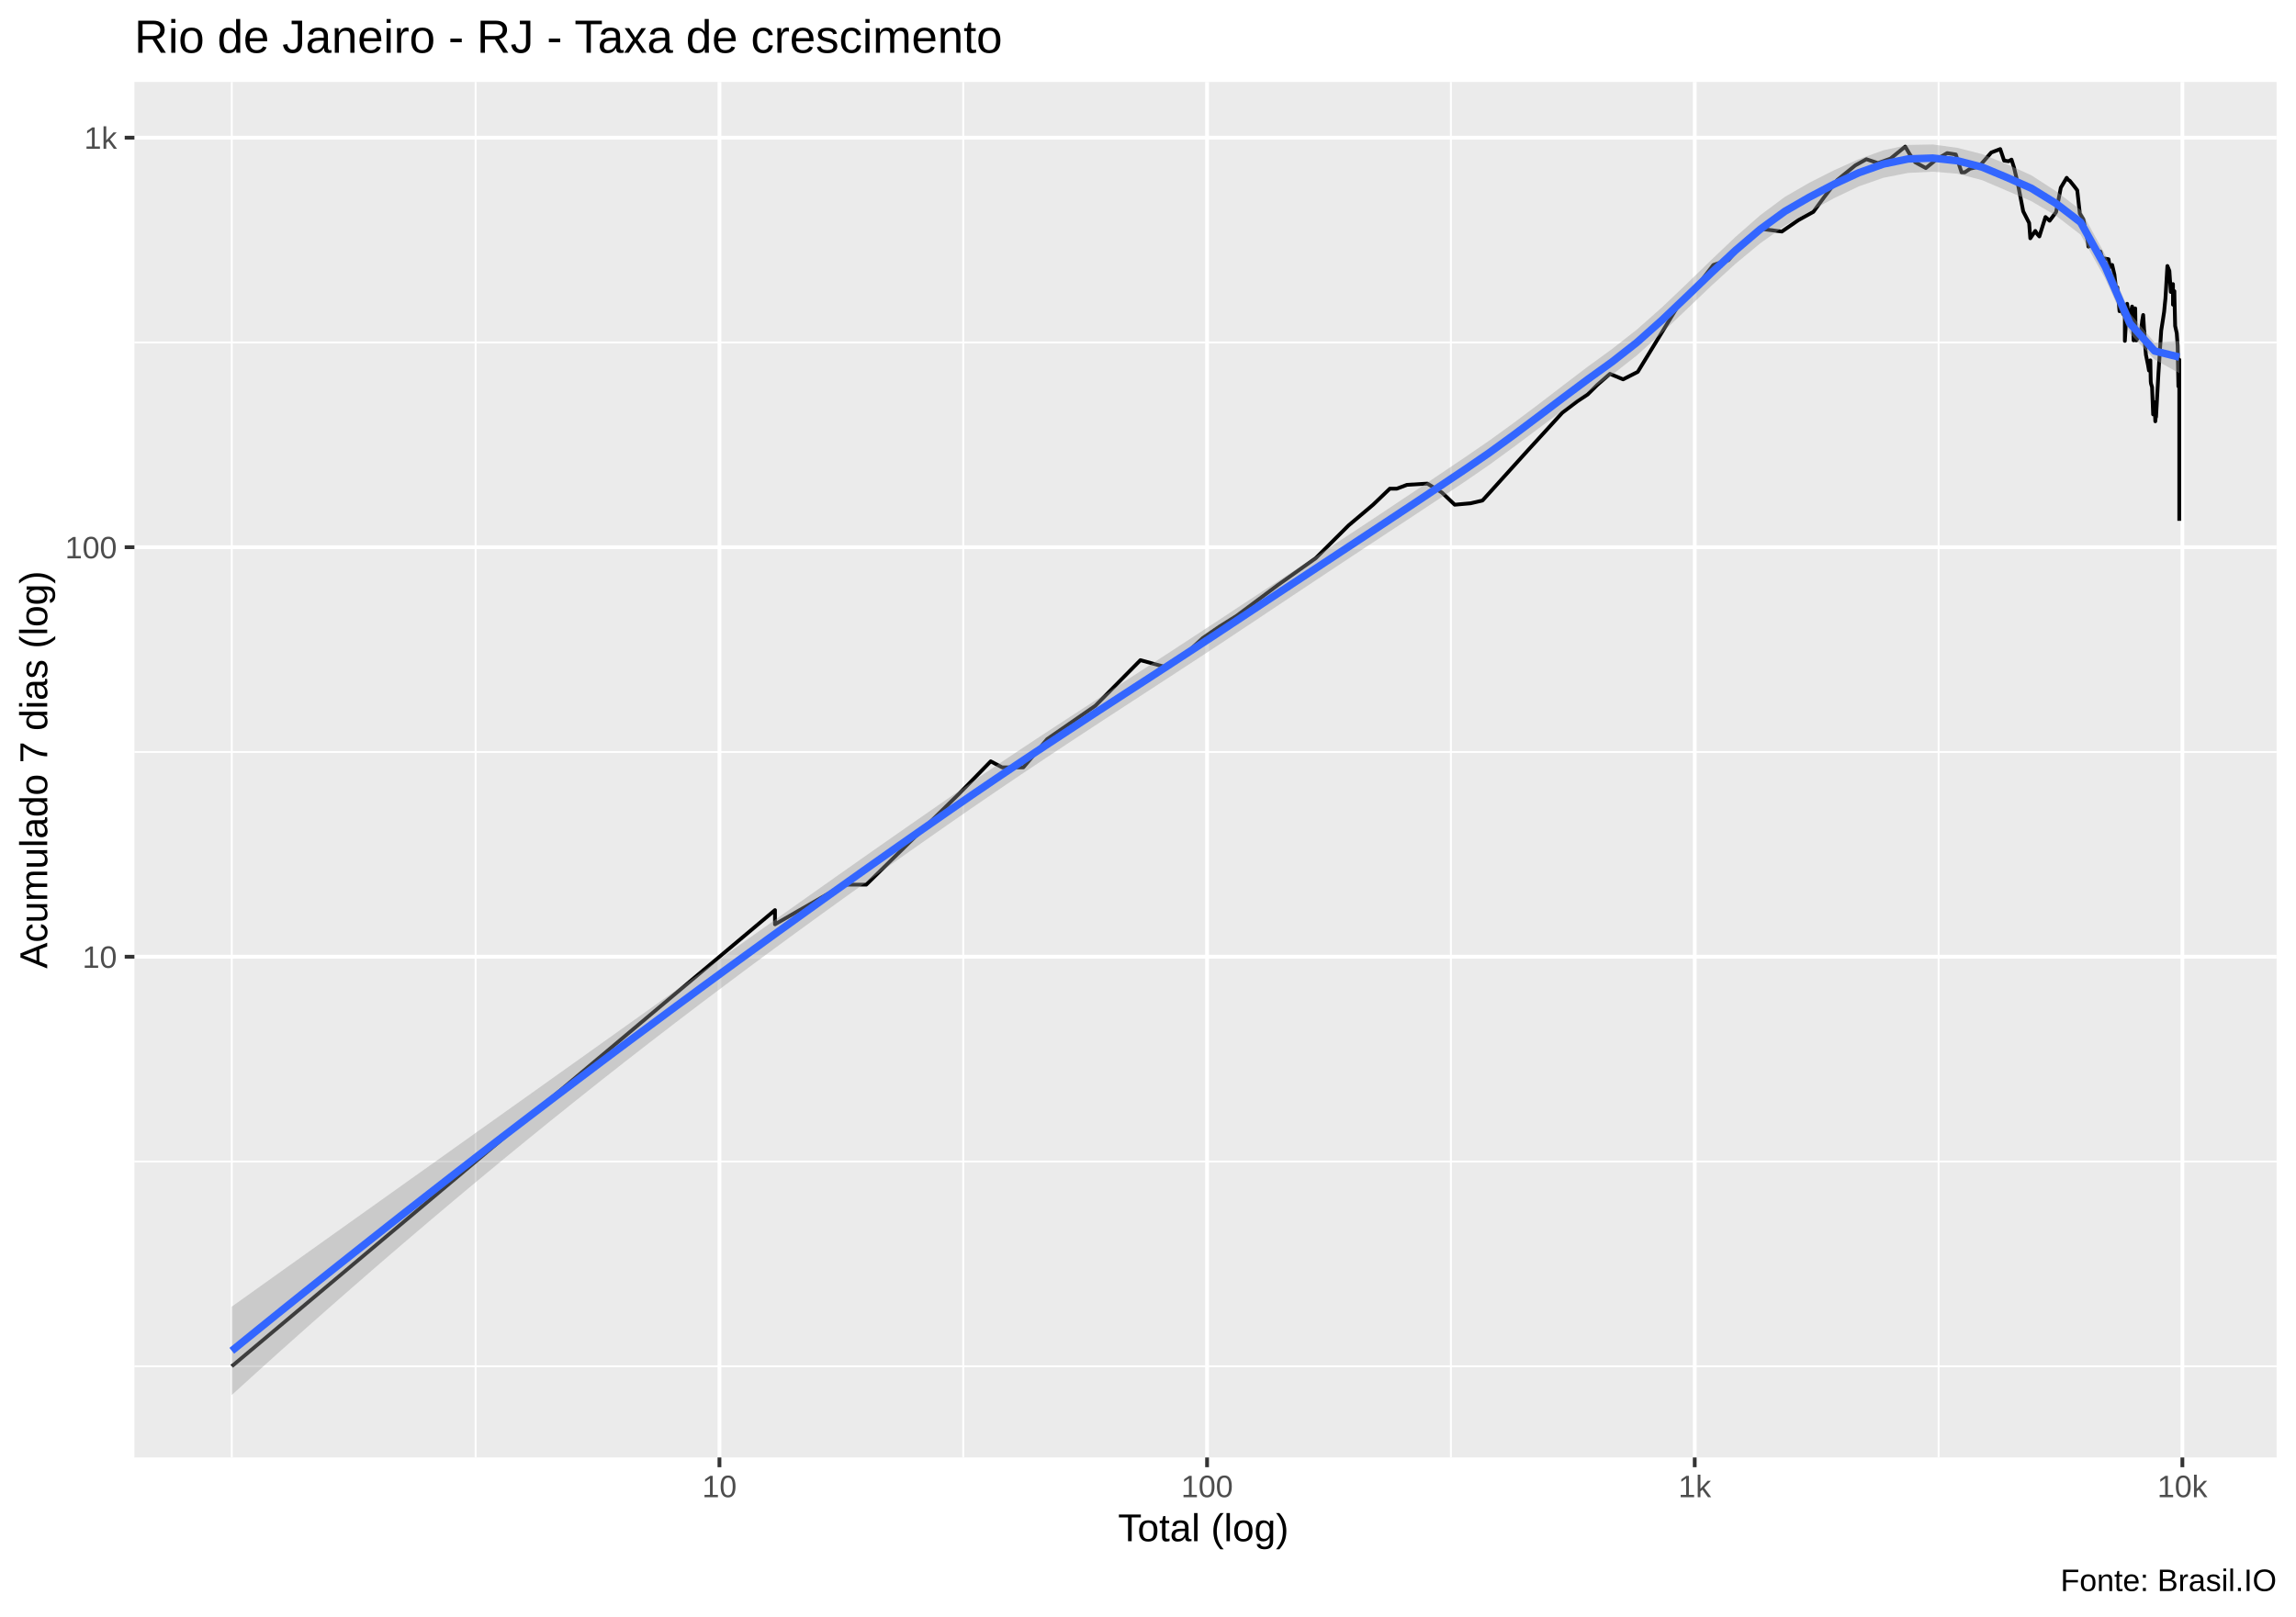
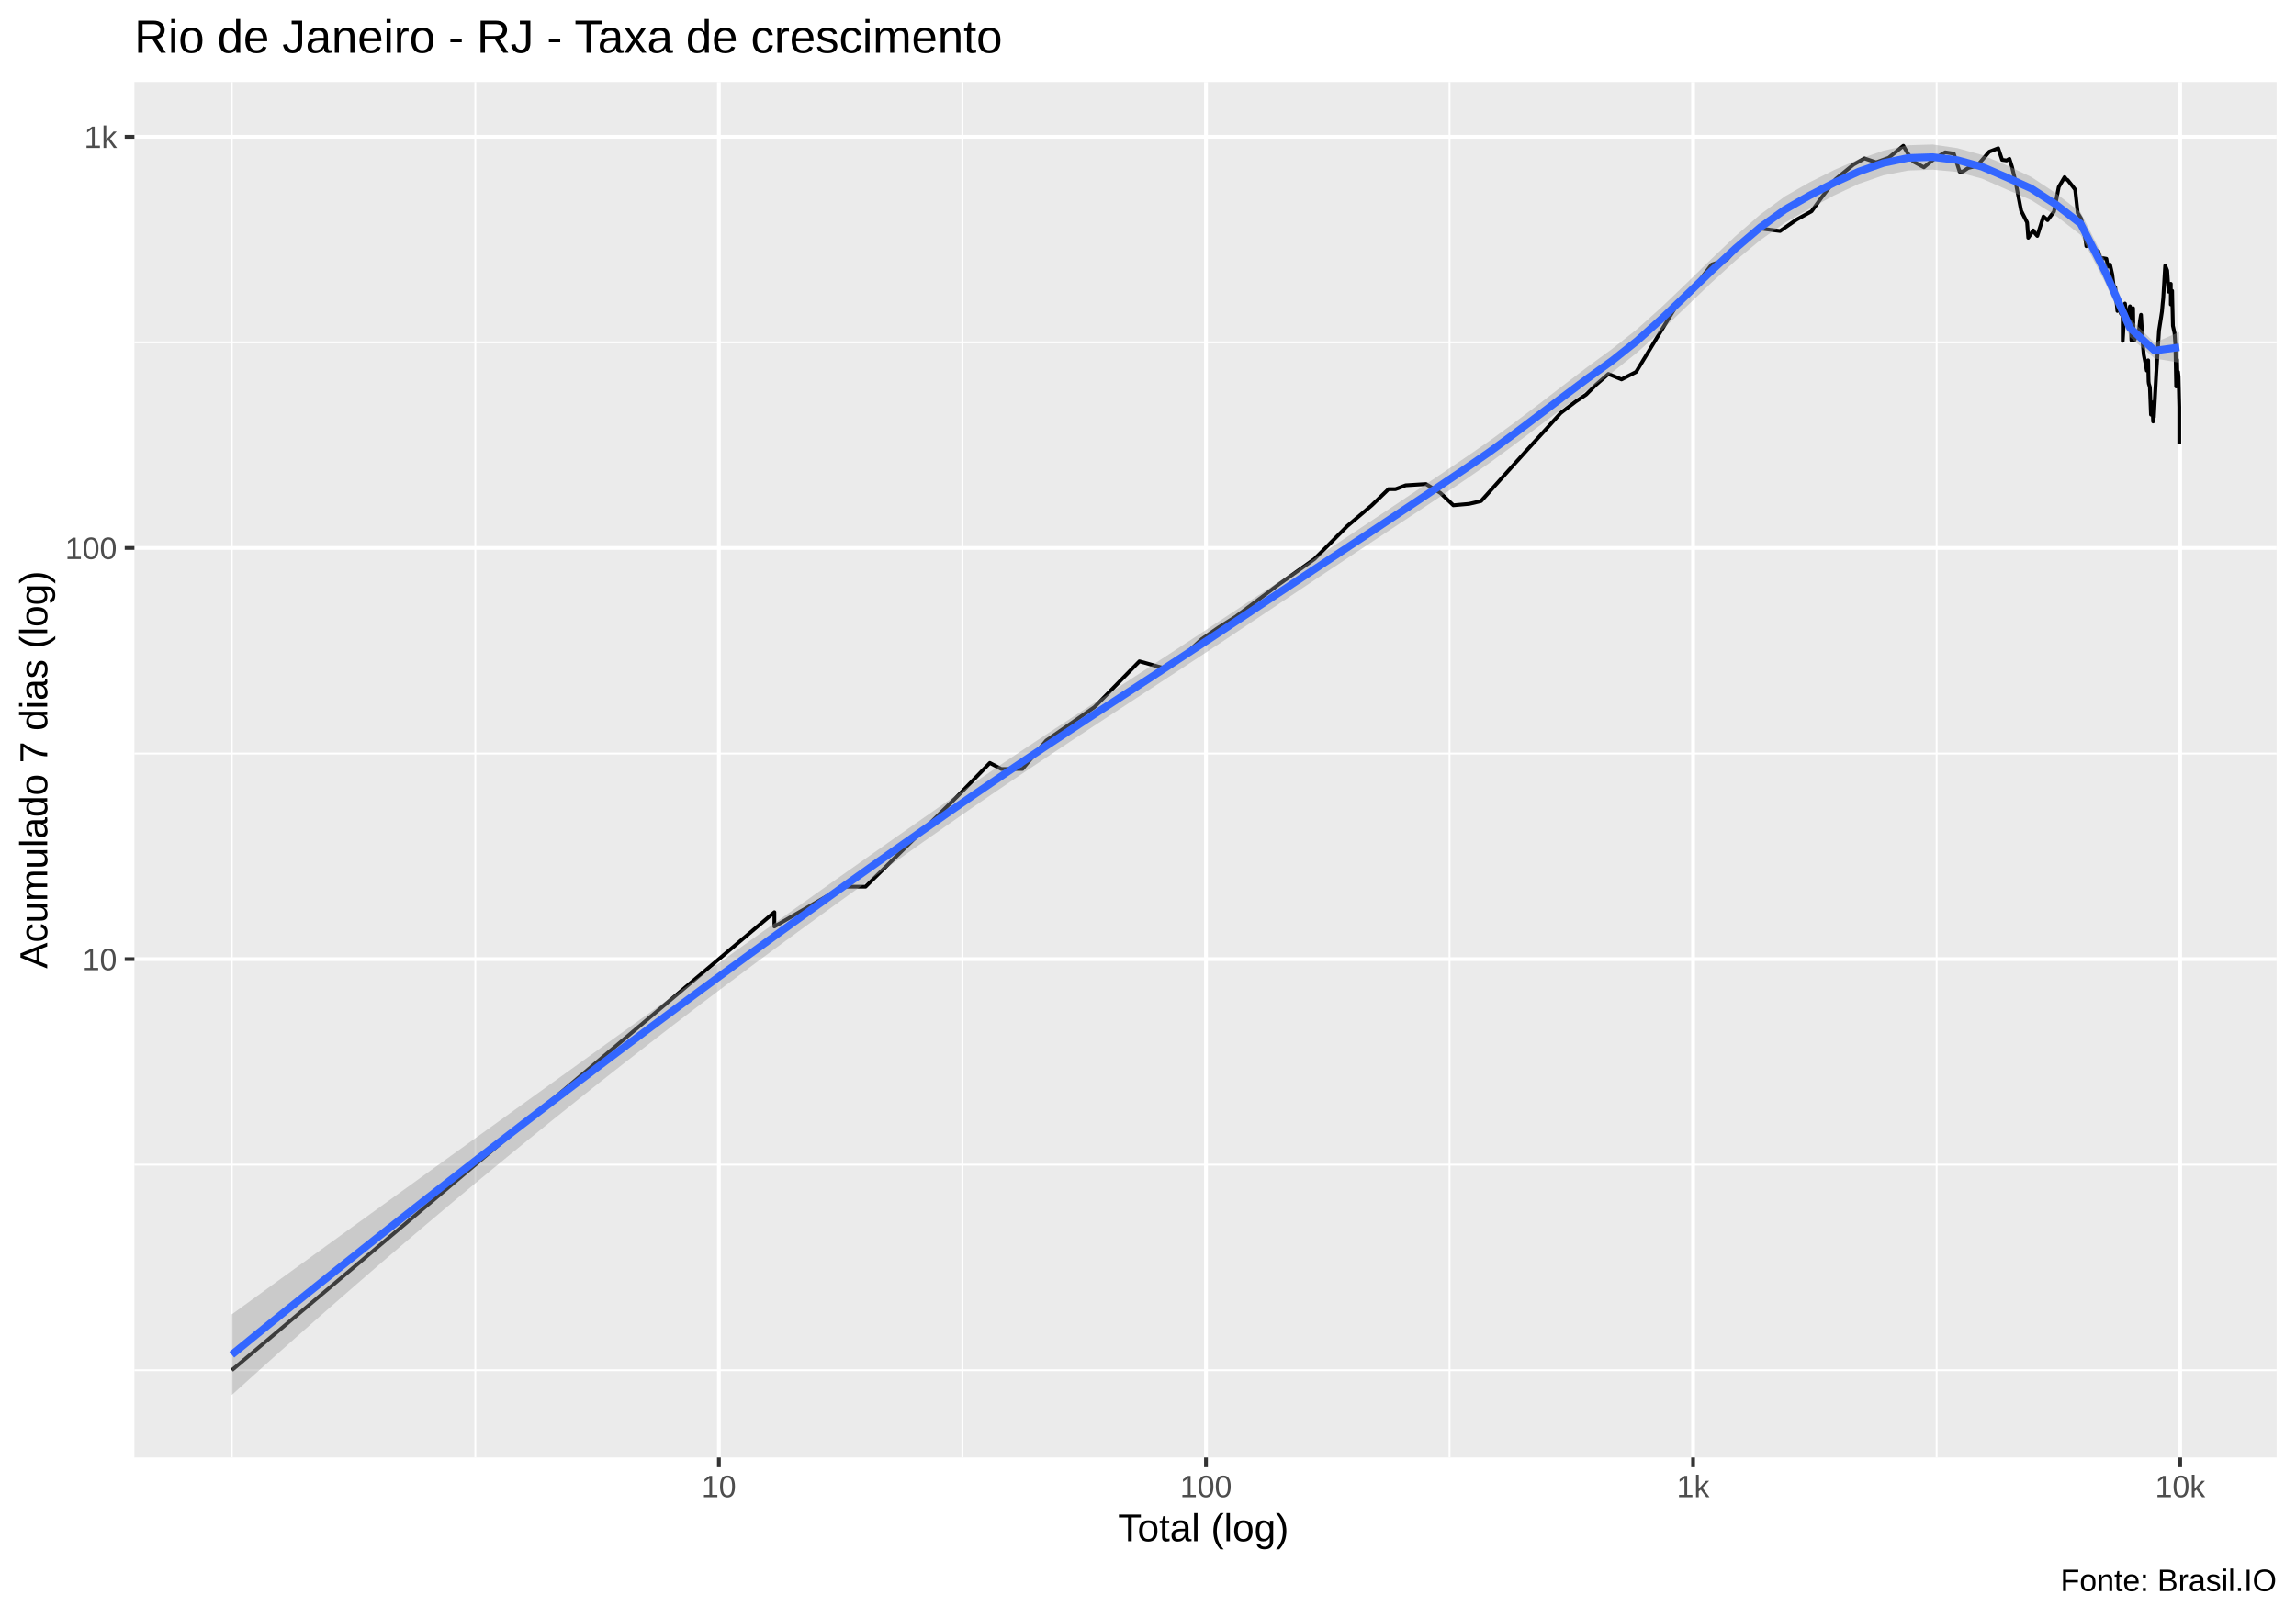
<svg xmlns="http://www.w3.org/2000/svg" viewBox="0 0 649.50 457.50">
  <defs>
    <style type="text/css">
    line, polyline, polygon, path, rect, circle {
      fill: none;
      stroke: #000000;
      stroke-linecap: round;
      stroke-linejoin: round;
      stroke-miterlimit: 10.00;
    }
  </style>
  </defs>
  <rect width="100%" height="100%" style="stroke: none; fill: #FFFFFF;" />
  <rect x="0.00" y="0" width="649.50" height="457.50" style="stroke-width: 1.07; stroke: #FFFFFF; fill: #FFFFFF;" />
  <defs>
    <clipPath id="cpMzguMDJ8NjQ0LjAyfDQxMi4zOHwyMy4xOQ==">
      <rect x="38.02" y="23.19" width="606.00" height="389.19" />
    </clipPath>
  </defs>
  <rect x="38.02" y="23.19" width="606.00" height="389.19" style="stroke-width: 1.07; stroke: none; fill: #EBEBEB;" clip-path="url(#cpMzguMDJ8NjQ0LjAyfDQxMi4zOHwyMy4xOQ==)" />
-   <polyline points="38.02,386.57 644.02,386.57 " style="stroke-width: 0.53; stroke: #FFFFFF; stroke-linecap: butt;" clip-path="url(#cpMzguMDJ8NjQ0LjAyfDQxMi4zOHwyMy4xOQ==)" />
-   <polyline points="38.02,328.64 644.02,328.64 " style="stroke-width: 0.53; stroke: #FFFFFF; stroke-linecap: butt;" clip-path="url(#cpMzguMDJ8NjQ0LjAyfDQxMi4zOHwyMy4xOQ==)" />
-   <polyline points="38.02,212.76 644.02,212.76 " style="stroke-width: 0.53; stroke: #FFFFFF; stroke-linecap: butt;" clip-path="url(#cpMzguMDJ8NjQ0LjAyfDQxMi4zOHwyMy4xOQ==)" />
-   <polyline points="38.02,96.89 644.02,96.89 " style="stroke-width: 0.53; stroke: #FFFFFF; stroke-linecap: butt;" clip-path="url(#cpMzguMDJ8NjQ0LjAyfDQxMi4zOHwyMy4xOQ==)" />
+   <polyline points="38.02,387.68 644.02,387.68 " style="stroke-width: 0.53; stroke: #FFFFFF; stroke-linecap: butt;" clip-path="url(#cpMzguMDJ8NjQ0LjAyfDQxMi4zOHwyMy4xOQ==)" />
+   <polyline points="38.02,329.52 644.02,329.52 " style="stroke-width: 0.53; stroke: #FFFFFF; stroke-linecap: butt;" clip-path="url(#cpMzguMDJ8NjQ0LjAyfDQxMi4zOHwyMy4xOQ==)" />
+   <polyline points="38.02,213.20 644.02,213.20 " style="stroke-width: 0.53; stroke: #FFFFFF; stroke-linecap: butt;" clip-path="url(#cpMzguMDJ8NjQ0LjAyfDQxMi4zOHwyMy4xOQ==)" />
+   <polyline points="38.02,96.87 644.02,96.87 " style="stroke-width: 0.53; stroke: #FFFFFF; stroke-linecap: butt;" clip-path="url(#cpMzguMDJ8NjQ0LjAyfDQxMi4zOHwyMy4xOQ==)" />
  <polyline points="65.57,412.38 65.57,23.19 " style="stroke-width: 0.53; stroke: #FFFFFF; stroke-linecap: butt;" clip-path="url(#cpMzguMDJ8NjQ0LjAyfDQxMi4zOHwyMy4xOQ==)" />
-   <polyline points="134.54,412.38 134.54,23.19 " style="stroke-width: 0.53; stroke: #FFFFFF; stroke-linecap: butt;" clip-path="url(#cpMzguMDJ8NjQ0LjAyfDQxMi4zOHwyMy4xOQ==)" />
-   <polyline points="272.49,412.38 272.49,23.19 " style="stroke-width: 0.53; stroke: #FFFFFF; stroke-linecap: butt;" clip-path="url(#cpMzguMDJ8NjQ0LjAyfDQxMi4zOHwyMy4xOQ==)" />
-   <polyline points="410.44,412.38 410.44,23.19 " style="stroke-width: 0.53; stroke: #FFFFFF; stroke-linecap: butt;" clip-path="url(#cpMzguMDJ8NjQ0LjAyfDQxMi4zOHwyMy4xOQ==)" />
-   <polyline points="548.39,412.38 548.39,23.19 " style="stroke-width: 0.53; stroke: #FFFFFF; stroke-linecap: butt;" clip-path="url(#cpMzguMDJ8NjQ0LjAyfDQxMi4zOHwyMy4xOQ==)" />
-   <polyline points="38.02,270.70 644.02,270.70 " style="stroke-width: 1.07; stroke: #FFFFFF; stroke-linecap: butt;" clip-path="url(#cpMzguMDJ8NjQ0LjAyfDQxMi4zOHwyMy4xOQ==)" />
-   <polyline points="38.02,154.83 644.02,154.83 " style="stroke-width: 1.07; stroke: #FFFFFF; stroke-linecap: butt;" clip-path="url(#cpMzguMDJ8NjQ0LjAyfDQxMi4zOHwyMy4xOQ==)" />
-   <polyline points="38.02,38.95 644.02,38.95 " style="stroke-width: 1.07; stroke: #FFFFFF; stroke-linecap: butt;" clip-path="url(#cpMzguMDJ8NjQ0LjAyfDQxMi4zOHwyMy4xOQ==)" />
-   <polyline points="203.52,412.38 203.52,23.19 " style="stroke-width: 1.07; stroke: #FFFFFF; stroke-linecap: butt;" clip-path="url(#cpMzguMDJ8NjQ0LjAyfDQxMi4zOHwyMy4xOQ==)" />
-   <polyline points="341.46,412.38 341.46,23.19 " style="stroke-width: 1.07; stroke: #FFFFFF; stroke-linecap: butt;" clip-path="url(#cpMzguMDJ8NjQ0LjAyfDQxMi4zOHwyMy4xOQ==)" />
-   <polyline points="479.41,412.38 479.41,23.19 " style="stroke-width: 1.07; stroke: #FFFFFF; stroke-linecap: butt;" clip-path="url(#cpMzguMDJ8NjQ0LjAyfDQxMi4zOHwyMy4xOQ==)" />
-   <polyline points="617.36,412.38 617.36,23.19 " style="stroke-width: 1.07; stroke: #FFFFFF; stroke-linecap: butt;" clip-path="url(#cpMzguMDJ8NjQ0LjAyfDQxMi4zOHwyMy4xOQ==)" />
-   <polyline points="65.57,386.57 131.39,331.29 161.99,305.58 172.91,296.41 172.91,296.41 197.20,276.00 219.23,257.50 219.23,261.52 238.73,250.30 245.04,250.30 271.30,224.59 280.26,215.41 283.50,217.12 289.49,217.12 296.23,209.12 309.85,199.69 322.61,186.78 329.58,188.71 336.47,184.01 340.25,180.53 344.96,177.29 349.84,174.23 361.62,165.43 372.19,157.94 381.47,148.68 388.43,142.80 393.16,138.26 395.15,138.26 398.01,137.18 403.79,136.83 407.88,139.35 411.52,142.80 416.00,142.40 419.36,141.62 421.76,138.98 425.26,135.10 432.37,127.24 437.41,121.74 441.94,116.78 446.16,113.57 449.11,111.62 451.83,108.92 455.42,105.78 459.15,107.33 463.29,105.22 474.35,87.12 479.53,81.66 484.69,74.96 486.52,74.34 488.92,73.63 494.16,67.60 497.97,64.74 504.06,65.51 508.72,62.29 512.97,59.94 515.98,55.84 519.73,50.94 524.85,46.78 527.97,45.05 531.26,46.14 534.79,44.88 538.96,41.48 540.13,43.48 541.76,45.90 544.79,47.55 547.87,45.05 550.81,43.32 553.26,43.70 554.89,48.76 555.79,48.76 557.32,47.73 559.83,47.13 563.29,43.15 565.83,42.18 566.93,45.44 568.19,45.62 569.02,45.16 569.74,47.43 570.83,52.04 572.33,59.79 574.01,63.09 574.34,67.42 575.75,65.34 576.35,66.28 576.90,66.89 578.63,61.41 579.81,62.45 581.63,60.02 582.97,53.10 584.63,50.31 585.06,50.88 585.50,51.14 586.76,52.70 587.62,53.84 588.35,60.40 589.34,62.05 590.31,66.80 590.56,68.04 590.78,69.78 592.01,69.04 592.63,70.81 593.27,71.09 594.18,71.19 594.86,73.53 595.11,73.34 595.34,73.14 596.46,73.34 596.85,75.58 597.50,74.96 598.13,77.70 598.52,81.08 598.59,83.58 598.96,81.31 599.58,88.05 600.13,85.19 600.53,88.72 601.09,89.40 601.09,96.45 601.73,85.95 601.96,87.91 602.45,89.81 603.14,86.73 603.34,89.95 603.55,96.29 604.02,87.25 604.17,96.29 604.39,96.29 604.92,95.05 605.62,94.29 605.98,90.79 606.27,89.12 606.52,93.24 606.62,93.99 606.71,96.61 607.05,100.39 607.62,103.19 607.91,104.84 608.30,101.95 608.37,106.36 608.41,107.92 608.48,108.52 608.78,109.53 609.09,117.25 609.47,113.80 609.70,119.20 609.79,118.21 609.88,116.54 609.91,117.97 610.59,105.59 611.37,93.54 611.89,90.23 612.20,88.18 612.41,85.95 612.57,84.44 613.12,75.26 613.68,76.63 614.09,82.61 614.70,80.38 614.70,86.21 615.09,82.37 615.13,84.69 615.31,92.22 615.77,94.29 616.02,97.89 616.23,109.32 616.48,101.77 616.48,114.02 616.48,115.38 616.48,122.53 616.48,147.36 " style="stroke-width: 1.07; stroke-linecap: butt;" clip-path="url(#cpMzguMDJ8NjQ0LjAyfDQxMi4zOHwyMy4xOQ==)" />
-   <polygon points="65.57,369.69 72.54,364.71 79.51,359.74 86.49,354.76 93.46,349.79 100.44,344.82 107.41,339.86 114.38,334.89 121.36,329.93 128.33,324.97 135.30,320.00 142.28,315.04 149.25,310.08 156.22,305.11 163.20,300.15 170.17,295.18 177.14,290.21 184.12,285.24 191.09,280.27 198.06,275.30 205.04,270.34 212.01,265.38 218.98,260.43 225.96,255.49 232.93,250.56 239.91,245.64 246.88,240.74 253.85,235.87 260.83,231.01 267.80,226.18 274.77,221.38 281.75,216.66 288.72,212.00 295.69,207.40 302.67,202.84 309.64,198.31 316.61,193.79 323.59,189.27 330.56,184.74 337.53,180.19 344.51,175.62 351.48,171.01 358.46,166.43 365.43,161.88 372.40,157.32 379.38,152.76 386.35,148.17 393.32,143.54 400.30,138.88 407.27,134.20 414.24,129.50 421.22,124.71 428.19,119.66 435.16,114.42 442.14,109.07 449.11,103.77 456.08,98.70 463.06,93.23 470.03,87.06 477.00,80.44 483.98,73.65 490.95,67.02 497.93,60.90 504.90,55.70 511.87,51.68 518.85,48.15 525.82,45.03 532.79,42.52 539.77,41.01 546.74,40.88 553.71,41.83 560.69,43.60 567.66,46.43 574.63,49.59 581.61,54.10 588.58,59.41 595.55,72.12 602.53,88.66 609.50,96.89 616.48,96.48 616.48,105.58 609.50,101.73 602.53,94.38 595.55,78.85 588.58,66.41 581.61,61.03 574.63,56.92 567.66,53.94 560.69,50.97 553.71,49.14 546.74,48.58 539.77,48.93 532.79,50.30 525.82,52.73 518.85,56.06 511.87,59.87 504.90,63.89 497.93,68.85 490.95,74.63 483.98,80.99 477.00,87.65 470.03,94.28 463.06,100.53 456.08,106.01 449.11,110.95 442.14,116.05 435.16,121.27 428.19,126.49 421.22,131.58 414.24,136.38 407.27,141.03 400.30,145.64 393.32,150.23 386.35,154.82 379.38,159.43 372.40,164.05 365.43,168.69 358.46,173.34 351.48,177.98 344.51,182.61 337.53,187.19 330.56,191.74 323.59,196.28 316.61,200.82 309.64,205.37 302.67,209.95 295.69,214.57 288.72,219.23 281.75,223.94 274.77,228.71 267.80,233.55 260.83,238.42 253.85,243.33 246.88,248.27 239.91,253.25 232.93,258.27 225.96,263.33 218.98,268.43 212.01,273.58 205.04,278.79 198.06,284.04 191.09,289.35 184.12,294.71 177.14,300.13 170.17,305.61 163.20,311.15 156.22,316.74 149.25,322.40 142.28,328.11 135.30,333.88 128.33,339.71 121.36,345.59 114.38,351.54 107.41,357.53 100.44,363.59 93.46,369.70 86.49,375.86 79.51,382.08 72.54,388.36 65.57,394.69 " style="stroke-width: 0.00; stroke: none; fill: #999999; fill-opacity: 0.40;" clip-path="url(#cpMzguMDJ8NjQ0LjAyfDQxMi4zOHwyMy4xOQ==)" />
-   <polyline points="65.57,369.69 72.54,364.71 79.51,359.74 86.49,354.76 93.46,349.79 100.44,344.82 107.41,339.86 114.38,334.89 121.36,329.93 128.33,324.97 135.30,320.00 142.28,315.04 149.25,310.08 156.22,305.11 163.20,300.15 170.17,295.18 177.14,290.21 184.12,285.24 191.09,280.27 198.06,275.30 205.04,270.34 212.01,265.38 218.98,260.43 225.96,255.49 232.93,250.56 239.91,245.64 246.88,240.74 253.85,235.87 260.83,231.01 267.80,226.18 274.77,221.38 281.75,216.66 288.72,212.00 295.69,207.40 302.67,202.84 309.64,198.31 316.61,193.79 323.59,189.27 330.56,184.74 337.53,180.19 344.51,175.62 351.48,171.01 358.46,166.43 365.43,161.88 372.40,157.32 379.38,152.76 386.35,148.17 393.32,143.54 400.30,138.88 407.27,134.20 414.24,129.50 421.22,124.71 428.19,119.66 435.16,114.42 442.14,109.07 449.11,103.77 456.08,98.70 463.06,93.23 470.03,87.06 477.00,80.44 483.98,73.65 490.95,67.02 497.93,60.90 504.90,55.70 511.87,51.68 518.85,48.15 525.82,45.03 532.79,42.52 539.77,41.01 546.74,40.88 553.71,41.83 560.69,43.60 567.66,46.43 574.63,49.59 581.61,54.10 588.58,59.41 595.55,72.12 602.53,88.66 609.50,96.89 616.48,96.48 " style="stroke-width: 2.13; stroke: none;" clip-path="url(#cpMzguMDJ8NjQ0LjAyfDQxMi4zOHwyMy4xOQ==)" />
-   <polyline points="616.48,105.58 609.50,101.73 602.53,94.38 595.55,78.85 588.58,66.41 581.61,61.03 574.63,56.92 567.66,53.94 560.69,50.97 553.71,49.14 546.74,48.58 539.77,48.93 532.79,50.30 525.82,52.73 518.85,56.06 511.87,59.87 504.90,63.89 497.93,68.85 490.95,74.63 483.98,80.99 477.00,87.65 470.03,94.28 463.06,100.53 456.08,106.01 449.11,110.95 442.14,116.05 435.16,121.27 428.19,126.49 421.22,131.58 414.24,136.38 407.27,141.03 400.30,145.64 393.32,150.23 386.35,154.82 379.38,159.43 372.40,164.05 365.43,168.69 358.46,173.34 351.48,177.98 344.51,182.61 337.53,187.19 330.56,191.74 323.59,196.28 316.61,200.82 309.64,205.37 302.67,209.95 295.69,214.57 288.72,219.23 281.75,223.94 274.77,228.71 267.80,233.55 260.83,238.42 253.85,243.33 246.88,248.27 239.91,253.25 232.93,258.27 225.96,263.33 218.98,268.43 212.01,273.58 205.04,278.79 198.06,284.04 191.09,289.35 184.12,294.71 177.14,300.13 170.17,305.61 163.20,311.15 156.22,316.74 149.25,322.40 142.28,328.11 135.30,333.88 128.33,339.71 121.36,345.59 114.38,351.54 107.41,357.53 100.44,363.59 93.46,369.70 86.49,375.86 79.51,382.08 72.54,388.36 65.57,394.69 " style="stroke-width: 2.13; stroke: none;" clip-path="url(#cpMzguMDJ8NjQ0LjAyfDQxMi4zOHwyMy4xOQ==)" />
-   <polyline points="65.57,382.19 72.54,376.54 79.51,370.91 86.49,365.31 93.46,359.75 100.44,354.21 107.41,348.70 114.38,343.21 121.36,337.76 128.33,332.34 135.30,326.94 142.28,321.57 149.25,316.24 156.22,310.93 163.20,305.65 170.17,300.39 177.14,295.17 184.12,289.98 191.09,284.81 198.06,279.67 205.04,274.56 212.01,269.48 218.98,264.43 225.96,259.41 232.93,254.41 239.91,249.45 246.88,244.51 253.85,239.60 260.83,234.72 267.80,229.87 274.77,225.05 281.75,220.30 288.72,215.62 295.69,210.99 302.67,206.40 309.64,201.84 316.61,197.30 323.59,192.77 330.56,188.24 337.53,183.69 344.51,179.11 351.48,174.50 358.46,169.89 365.43,165.28 372.40,160.69 379.38,156.09 386.35,151.49 393.32,146.88 400.30,142.26 407.27,137.61 414.24,132.94 421.22,128.15 428.19,123.08 435.16,117.84 442.14,112.56 449.11,107.36 456.08,102.35 463.06,96.88 470.03,90.67 477.00,84.04 483.98,77.32 490.95,70.83 497.93,64.88 504.90,59.80 511.87,55.77 518.85,52.10 525.82,48.88 532.79,46.41 539.77,44.97 546.74,44.73 553.71,45.48 560.69,47.28 567.66,50.18 574.63,53.26 581.61,57.57 588.58,62.91 595.55,75.48 602.53,91.52 609.50,99.31 616.48,101.03 " style="stroke-width: 2.13; stroke: #3366FF; stroke-linecap: butt;" clip-path="url(#cpMzguMDJ8NjQ0LjAyfDQxMi4zOHwyMy4xOQ==)" />
+   <polyline points="134.46,412.38 134.46,23.19 " style="stroke-width: 0.53; stroke: #FFFFFF; stroke-linecap: butt;" clip-path="url(#cpMzguMDJ8NjQ0LjAyfDQxMi4zOHwyMy4xOQ==)" />
+   <polyline points="272.25,412.38 272.25,23.19 " style="stroke-width: 0.53; stroke: #FFFFFF; stroke-linecap: butt;" clip-path="url(#cpMzguMDJ8NjQ0LjAyfDQxMi4zOHwyMy4xOQ==)" />
+   <polyline points="410.05,412.38 410.05,23.19 " style="stroke-width: 0.53; stroke: #FFFFFF; stroke-linecap: butt;" clip-path="url(#cpMzguMDJ8NjQ0LjAyfDQxMi4zOHwyMy4xOQ==)" />
+   <polyline points="547.84,412.38 547.84,23.19 " style="stroke-width: 0.53; stroke: #FFFFFF; stroke-linecap: butt;" clip-path="url(#cpMzguMDJ8NjQ0LjAyfDQxMi4zOHwyMy4xOQ==)" />
+   <polyline points="38.02,271.36 644.02,271.36 " style="stroke-width: 1.07; stroke: #FFFFFF; stroke-linecap: butt;" clip-path="url(#cpMzguMDJ8NjQ0LjAyfDQxMi4zOHwyMy4xOQ==)" />
+   <polyline points="38.02,155.03 644.02,155.03 " style="stroke-width: 1.07; stroke: #FFFFFF; stroke-linecap: butt;" clip-path="url(#cpMzguMDJ8NjQ0LjAyfDQxMi4zOHwyMy4xOQ==)" />
+   <polyline points="38.02,38.71 644.02,38.71 " style="stroke-width: 1.07; stroke: #FFFFFF; stroke-linecap: butt;" clip-path="url(#cpMzguMDJ8NjQ0LjAyfDQxMi4zOHwyMy4xOQ==)" />
+   <polyline points="203.36,412.38 203.36,23.19 " style="stroke-width: 1.07; stroke: #FFFFFF; stroke-linecap: butt;" clip-path="url(#cpMzguMDJ8NjQ0LjAyfDQxMi4zOHwyMy4xOQ==)" />
+   <polyline points="341.15,412.38 341.15,23.19 " style="stroke-width: 1.07; stroke: #FFFFFF; stroke-linecap: butt;" clip-path="url(#cpMzguMDJ8NjQ0LjAyfDQxMi4zOHwyMy4xOQ==)" />
+   <polyline points="478.94,412.38 478.94,23.19 " style="stroke-width: 1.07; stroke: #FFFFFF; stroke-linecap: butt;" clip-path="url(#cpMzguMDJ8NjQ0LjAyfDQxMi4zOHwyMy4xOQ==)" />
+   <polyline points="616.73,412.38 616.73,23.19 " style="stroke-width: 1.07; stroke: #FFFFFF; stroke-linecap: butt;" clip-path="url(#cpMzguMDJ8NjQ0LjAyfDQxMi4zOHwyMy4xOQ==)" />
+   <polyline points="65.57,387.68 131.31,332.18 161.88,306.38 172.79,297.17 172.79,297.17 197.05,276.68 219.06,258.10 219.06,262.15 238.53,250.87 244.84,250.87 271.06,225.07 280.01,215.86 283.25,217.57 289.24,217.57 295.97,209.53 309.58,200.08 322.32,187.11 329.27,189.05 336.16,184.33 339.94,180.84 344.64,177.58 349.51,174.52 361.29,165.68 371.84,158.16 381.11,148.86 388.06,142.96 392.79,138.40 394.77,138.40 397.64,137.32 403.40,136.96 407.49,139.50 411.13,142.96 415.60,142.56 418.96,141.78 421.35,139.13 424.85,135.23 431.95,127.34 436.98,121.82 441.51,116.84 445.72,113.62 448.67,111.66 451.39,108.95 454.98,105.80 458.70,107.35 462.83,105.23 473.89,87.06 479.06,81.58 484.21,74.85 486.04,74.23 488.44,73.52 493.67,67.46 497.47,64.60 503.56,65.36 508.22,62.13 512.46,59.78 515.46,55.66 519.21,50.75 524.33,46.56 527.44,44.82 530.73,45.92 534.25,44.65 538.42,41.25 539.59,43.25 541.22,45.69 544.24,47.34 547.32,44.82 550.26,43.09 552.70,43.47 554.34,48.55 555.23,48.55 556.76,47.52 559.27,46.92 562.72,42.92 565.26,41.94 566.35,45.22 567.62,45.40 568.44,44.94 569.16,47.22 570.25,51.85 571.75,59.62 573.43,62.94 573.76,67.28 575.17,65.19 575.77,66.14 576.32,66.75 578.05,61.26 579.22,62.29 581.04,59.85 582.38,52.91 584.04,50.11 584.46,50.68 584.90,50.94 586.16,52.51 587.03,53.65 587.75,60.24 588.74,61.89 589.71,66.67 589.96,67.91 590.19,69.65 591.41,68.91 592.03,70.69 592.67,70.97 593.57,71.07 594.26,73.42 594.51,73.22 594.74,73.02 595.86,73.22 596.25,75.47 596.89,74.85 597.52,77.61 597.92,80.99 597.98,83.51 598.35,81.23 598.97,87.99 599.52,85.13 599.92,88.67 600.48,89.35 600.48,96.43 601.12,85.89 601.35,87.86 601.83,89.76 602.53,86.67 602.73,89.90 602.94,96.27 603.41,87.19 603.55,96.27 603.77,96.27 604.30,95.03 605.00,94.26 605.37,90.75 605.65,89.07 605.90,93.21 606.00,93.96 606.09,96.59 606.43,100.38 607.00,103.20 607.29,104.86 607.68,101.95 607.75,106.38 607.79,107.94 607.86,108.54 608.16,109.56 608.47,117.31 608.85,113.84 609.08,119.26 609.17,118.28 609.26,116.60 609.29,118.04 609.97,105.61 610.75,93.51 611.27,90.18 611.58,88.13 611.78,85.89 611.94,84.37 612.49,75.16 613.06,76.53 613.46,82.53 614.08,80.30 614.08,86.15 614.46,82.29 614.50,84.62 614.68,92.18 615.14,94.26 615.39,97.88 615.60,109.35 615.85,101.77 616.01,108.34 616.14,105.23 616.28,106.57 616.48,115.20 616.48,125.62 " style="stroke-width: 1.07; stroke-linecap: butt;" clip-path="url(#cpMzguMDJ8NjQ0LjAyfDQxMi4zOHwyMy4xOQ==)" />
+   <polygon points="65.57,371.88 72.54,366.82 79.51,361.75 86.49,356.70 93.46,351.65 100.44,346.60 107.41,341.56 114.38,336.52 121.36,331.49 128.33,326.46 135.30,321.43 142.28,316.41 149.25,311.38 156.22,306.36 163.20,301.34 170.17,296.32 177.14,291.31 184.12,286.29 191.09,281.28 198.06,276.27 205.04,271.27 212.01,266.27 218.98,261.29 225.96,256.31 232.93,251.35 239.91,246.41 246.88,241.49 253.85,236.58 260.83,231.70 267.80,226.84 274.77,222.02 281.75,217.27 288.72,212.59 295.69,207.97 302.67,203.39 309.64,198.83 316.61,194.28 323.59,189.74 330.56,185.18 337.53,180.61 344.51,176.01 351.48,171.39 358.46,166.78 365.43,162.20 372.40,157.62 379.38,153.03 386.35,148.41 393.32,143.76 400.30,139.08 407.27,134.37 414.24,129.65 421.22,124.83 428.19,119.74 435.16,114.46 442.14,109.09 449.11,103.78 456.08,98.69 463.06,93.15 470.03,86.90 477.00,80.23 483.98,73.41 490.95,66.78 497.93,60.70 504.90,55.57 511.87,51.59 518.85,48.10 525.82,45.06 532.79,42.62 539.77,41.09 546.74,40.88 553.71,41.91 560.69,43.84 567.66,46.77 574.63,50.07 581.61,54.70 588.58,60.10 595.55,73.92 602.53,90.20 609.50,96.99 616.48,93.93 616.48,102.62 609.50,101.42 602.53,95.39 595.55,80.01 588.58,66.48 581.61,61.07 574.63,56.64 567.66,53.62 560.69,50.54 553.71,48.66 546.74,48.00 539.77,48.25 532.79,49.61 525.82,52.02 518.85,55.29 511.87,59.05 504.90,63.05 497.93,67.97 490.95,73.75 483.98,80.12 477.00,86.81 470.03,93.49 463.06,99.80 456.08,105.37 449.11,110.34 442.14,115.47 435.16,120.71 428.19,125.96 421.22,131.09 414.24,135.93 407.27,140.61 400.30,145.25 393.32,149.86 386.35,154.48 379.38,159.11 372.40,163.75 365.43,168.41 358.46,173.08 351.48,177.74 344.51,182.39 337.53,187.00 330.56,191.57 323.59,196.13 316.61,200.70 309.64,205.27 302.67,209.87 295.69,214.51 288.72,219.19 281.75,223.92 274.77,228.71 267.80,233.57 260.83,238.46 253.85,243.39 246.88,248.35 239.91,253.35 232.93,258.39 225.96,263.47 218.98,268.59 212.01,273.76 205.04,278.97 198.06,284.24 191.09,289.55 184.12,294.93 177.14,300.35 170.17,305.83 163.20,311.37 156.22,316.97 149.25,322.62 142.28,328.32 135.30,334.08 128.33,339.90 121.36,345.77 114.38,351.70 107.41,357.68 100.44,363.72 93.46,369.81 86.49,375.95 79.51,382.14 72.54,388.39 65.57,394.69 " style="stroke-width: 0.00; stroke: none; fill: #999999; fill-opacity: 0.40;" clip-path="url(#cpMzguMDJ8NjQ0LjAyfDQxMi4zOHwyMy4xOQ==)" />
+   <polyline points="65.57,371.88 72.54,366.82 79.51,361.75 86.49,356.70 93.46,351.65 100.44,346.60 107.41,341.56 114.38,336.52 121.36,331.49 128.33,326.46 135.30,321.43 142.28,316.41 149.25,311.38 156.22,306.36 163.20,301.34 170.17,296.32 177.14,291.31 184.12,286.29 191.09,281.28 198.06,276.27 205.04,271.27 212.01,266.27 218.98,261.29 225.96,256.31 232.93,251.35 239.91,246.41 246.88,241.49 253.85,236.58 260.83,231.70 267.80,226.84 274.77,222.02 281.75,217.27 288.72,212.59 295.69,207.97 302.67,203.39 309.64,198.83 316.61,194.28 323.59,189.74 330.56,185.18 337.53,180.61 344.51,176.01 351.48,171.39 358.46,166.78 365.43,162.20 372.40,157.62 379.38,153.03 386.35,148.41 393.32,143.76 400.30,139.08 407.27,134.37 414.24,129.65 421.22,124.83 428.19,119.74 435.16,114.46 442.14,109.09 449.11,103.78 456.08,98.69 463.06,93.15 470.03,86.90 477.00,80.23 483.98,73.41 490.95,66.78 497.93,60.70 504.90,55.57 511.87,51.59 518.85,48.10 525.82,45.06 532.79,42.62 539.77,41.09 546.74,40.88 553.71,41.91 560.69,43.84 567.66,46.77 574.63,50.07 581.61,54.70 588.58,60.10 595.55,73.92 602.53,90.20 609.50,96.99 616.48,93.93 " style="stroke-width: 2.13; stroke: none;" clip-path="url(#cpMzguMDJ8NjQ0LjAyfDQxMi4zOHwyMy4xOQ==)" />
+   <polyline points="616.48,102.62 609.50,101.42 602.53,95.39 595.55,80.01 588.58,66.48 581.61,61.07 574.63,56.64 567.66,53.62 560.69,50.54 553.71,48.66 546.74,48.00 539.77,48.25 532.79,49.61 525.82,52.02 518.85,55.29 511.87,59.05 504.90,63.05 497.93,67.97 490.95,73.75 483.98,80.12 477.00,86.81 470.03,93.49 463.06,99.80 456.08,105.37 449.11,110.34 442.14,115.47 435.16,120.71 428.19,125.96 421.22,131.09 414.24,135.93 407.27,140.61 400.30,145.25 393.32,149.86 386.35,154.48 379.38,159.11 372.40,163.75 365.43,168.41 358.46,173.08 351.48,177.74 344.51,182.39 337.53,187.00 330.56,191.57 323.59,196.13 316.61,200.70 309.64,205.27 302.67,209.87 295.69,214.51 288.72,219.19 281.75,223.92 274.77,228.71 267.80,233.57 260.83,238.46 253.85,243.39 246.88,248.35 239.91,253.35 232.93,258.39 225.96,263.47 218.98,268.59 212.01,273.76 205.04,278.97 198.06,284.24 191.09,289.55 184.12,294.93 177.14,300.35 170.17,305.83 163.20,311.37 156.22,316.97 149.25,322.62 142.28,328.32 135.30,334.08 128.33,339.90 121.36,345.77 114.38,351.70 107.41,357.68 100.44,363.72 93.46,369.81 86.49,375.95 79.51,382.14 72.54,388.39 65.57,394.69 " style="stroke-width: 2.13; stroke: none;" clip-path="url(#cpMzguMDJ8NjQ0LjAyfDQxMi4zOHwyMy4xOQ==)" />
+   <polyline points="65.57,383.29 72.54,377.60 79.51,371.95 86.49,366.32 93.46,360.73 100.44,355.16 107.41,349.62 114.38,344.11 121.36,338.63 128.33,333.18 135.30,327.76 142.28,322.37 149.25,317.00 156.22,311.66 163.20,306.36 170.17,301.08 177.14,295.83 184.12,290.61 191.09,285.42 198.06,280.25 205.04,275.12 212.01,270.02 218.98,264.94 225.96,259.89 232.93,254.87 239.91,249.88 246.88,244.92 253.85,239.99 260.83,235.08 267.80,230.21 274.77,225.37 281.75,220.60 288.72,215.89 295.69,211.24 302.67,206.63 309.64,202.05 316.61,197.49 323.59,192.94 330.56,188.38 337.53,183.80 344.51,179.20 351.48,174.57 358.46,169.93 365.43,165.30 372.40,160.69 379.38,156.07 386.35,151.45 393.32,146.81 400.30,142.16 407.27,137.49 414.24,132.79 421.22,127.96 428.19,122.85 435.16,117.58 442.14,112.28 449.11,107.06 456.08,102.03 463.06,96.47 470.03,90.20 477.00,83.52 483.98,76.77 490.95,70.27 497.93,64.34 504.90,59.31 511.87,55.32 518.85,51.70 525.82,48.54 532.79,46.12 539.77,44.67 546.74,44.44 553.71,45.29 560.69,47.19 567.66,50.19 574.63,53.35 581.61,57.88 588.58,63.29 595.55,76.96 602.53,92.80 609.50,99.20 616.48,98.27 " style="stroke-width: 2.13; stroke: #3366FF; stroke-linecap: butt;" clip-path="url(#cpMzguMDJ8NjQ0LjAyfDQxMi4zOHwyMy4xOQ==)" />
  <defs>
    <clipPath id="cpMC4wMHw2NDkuNTB8NDU3LjUwfDAuMDA=">
      <rect x="0.00" y="0.00" width="649.50" height="457.50" />
    </clipPath>
  </defs>
  <g clip-path="url(#cpMC4wMHw2NDkuNTB8NDU3LjUwfDAuMDA=)">
-     <text x="23.30" y="273.85" style="font-size: 8.80px; fill: #4D4D4D; font-family: Arial;" textLength="9.79px" lengthAdjust="spacingAndGlyphs">10</text>
+     <text x="23.30" y="274.51" style="font-size: 8.80px; fill: #4D4D4D; font-family: Arial;" textLength="9.79px" lengthAdjust="spacingAndGlyphs">10</text>
  </g>
  <g clip-path="url(#cpMC4wMHw2NDkuNTB8NDU3LjUwfDAuMDA=)">
-     <text x="18.41" y="157.98" style="font-size: 8.80px; fill: #4D4D4D; font-family: Arial;" textLength="14.68px" lengthAdjust="spacingAndGlyphs">100</text>
+     <text x="18.41" y="158.18" style="font-size: 8.80px; fill: #4D4D4D; font-family: Arial;" textLength="14.68px" lengthAdjust="spacingAndGlyphs">100</text>
  </g>
  <g clip-path="url(#cpMC4wMHw2NDkuNTB8NDU3LjUwfDAuMDA=)">
-     <text x="23.80" y="42.10" style="font-size: 8.80px; fill: #4D4D4D; font-family: Arial;" textLength="9.29px" lengthAdjust="spacingAndGlyphs">1k</text>
+     <text x="23.80" y="41.86" style="font-size: 8.80px; fill: #4D4D4D; font-family: Arial;" textLength="9.29px" lengthAdjust="spacingAndGlyphs">1k</text>
  </g>
-   <polyline points="35.28,270.70 38.02,270.70 " style="stroke-width: 1.07; stroke: #333333; stroke-linecap: butt;" clip-path="url(#cpMC4wMHw2NDkuNTB8NDU3LjUwfDAuMDA=)" />
-   <polyline points="35.28,154.83 38.02,154.83 " style="stroke-width: 1.07; stroke: #333333; stroke-linecap: butt;" clip-path="url(#cpMC4wMHw2NDkuNTB8NDU3LjUwfDAuMDA=)" />
-   <polyline points="35.28,38.95 38.02,38.95 " style="stroke-width: 1.07; stroke: #333333; stroke-linecap: butt;" clip-path="url(#cpMC4wMHw2NDkuNTB8NDU3LjUwfDAuMDA=)" />
-   <polyline points="203.52,415.12 203.52,412.38 " style="stroke-width: 1.07; stroke: #333333; stroke-linecap: butt;" clip-path="url(#cpMC4wMHw2NDkuNTB8NDU3LjUwfDAuMDA=)" />
-   <polyline points="341.46,415.12 341.46,412.38 " style="stroke-width: 1.07; stroke: #333333; stroke-linecap: butt;" clip-path="url(#cpMC4wMHw2NDkuNTB8NDU3LjUwfDAuMDA=)" />
-   <polyline points="479.41,415.12 479.41,412.38 " style="stroke-width: 1.07; stroke: #333333; stroke-linecap: butt;" clip-path="url(#cpMC4wMHw2NDkuNTB8NDU3LjUwfDAuMDA=)" />
-   <polyline points="617.36,415.12 617.36,412.38 " style="stroke-width: 1.07; stroke: #333333; stroke-linecap: butt;" clip-path="url(#cpMC4wMHw2NDkuNTB8NDU3LjUwfDAuMDA=)" />
+   <polyline points="35.28,271.36 38.02,271.36 " style="stroke-width: 1.07; stroke: #333333; stroke-linecap: butt;" clip-path="url(#cpMC4wMHw2NDkuNTB8NDU3LjUwfDAuMDA=)" />
+   <polyline points="35.28,155.03 38.02,155.03 " style="stroke-width: 1.07; stroke: #333333; stroke-linecap: butt;" clip-path="url(#cpMC4wMHw2NDkuNTB8NDU3LjUwfDAuMDA=)" />
+   <polyline points="35.28,38.71 38.02,38.71 " style="stroke-width: 1.07; stroke: #333333; stroke-linecap: butt;" clip-path="url(#cpMC4wMHw2NDkuNTB8NDU3LjUwfDAuMDA=)" />
+   <polyline points="203.36,415.12 203.36,412.38 " style="stroke-width: 1.07; stroke: #333333; stroke-linecap: butt;" clip-path="url(#cpMC4wMHw2NDkuNTB8NDU3LjUwfDAuMDA=)" />
+   <polyline points="341.15,415.12 341.15,412.38 " style="stroke-width: 1.07; stroke: #333333; stroke-linecap: butt;" clip-path="url(#cpMC4wMHw2NDkuNTB8NDU3LjUwfDAuMDA=)" />
+   <polyline points="478.94,415.12 478.94,412.38 " style="stroke-width: 1.07; stroke: #333333; stroke-linecap: butt;" clip-path="url(#cpMC4wMHw2NDkuNTB8NDU3LjUwfDAuMDA=)" />
+   <polyline points="616.73,415.12 616.73,412.38 " style="stroke-width: 1.07; stroke: #333333; stroke-linecap: butt;" clip-path="url(#cpMC4wMHw2NDkuNTB8NDU3LjUwfDAuMDA=)" />
  <g clip-path="url(#cpMC4wMHw2NDkuNTB8NDU3LjUwfDAuMDA=)">
-     <text x="198.62" y="423.61" style="font-size: 8.80px; fill: #4D4D4D; font-family: Arial;" textLength="9.79px" lengthAdjust="spacingAndGlyphs">10</text>
+     <text x="198.46" y="423.61" style="font-size: 8.80px; fill: #4D4D4D; font-family: Arial;" textLength="9.79px" lengthAdjust="spacingAndGlyphs">10</text>
  </g>
  <g clip-path="url(#cpMC4wMHw2NDkuNTB8NDU3LjUwfDAuMDA=)">
-     <text x="334.12" y="423.61" style="font-size: 8.80px; fill: #4D4D4D; font-family: Arial;" textLength="14.68px" lengthAdjust="spacingAndGlyphs">100</text>
+     <text x="333.81" y="423.61" style="font-size: 8.80px; fill: #4D4D4D; font-family: Arial;" textLength="14.68px" lengthAdjust="spacingAndGlyphs">100</text>
  </g>
  <g clip-path="url(#cpMC4wMHw2NDkuNTB8NDU3LjUwfDAuMDA=)">
-     <text x="474.77" y="423.61" style="font-size: 8.80px; fill: #4D4D4D; font-family: Arial;" textLength="9.29px" lengthAdjust="spacingAndGlyphs">1k</text>
+     <text x="474.29" y="423.61" style="font-size: 8.80px; fill: #4D4D4D; font-family: Arial;" textLength="9.29px" lengthAdjust="spacingAndGlyphs">1k</text>
  </g>
  <g clip-path="url(#cpMC4wMHw2NDkuNTB8NDU3LjUwfDAuMDA=)">
-     <text x="610.27" y="423.61" style="font-size: 8.80px; fill: #4D4D4D; font-family: Arial;" textLength="14.19px" lengthAdjust="spacingAndGlyphs">10k</text>
+     <text x="609.64" y="423.61" style="font-size: 8.80px; fill: #4D4D4D; font-family: Arial;" textLength="14.19px" lengthAdjust="spacingAndGlyphs">10k</text>
  </g>
  <g clip-path="url(#cpMC4wMHw2NDkuNTB8NDU3LjUwfDAuMDA=)">
    <text x="316.26" y="436.07" style="font-size: 11.00px; font-family: Arial;" textLength="49.52px" lengthAdjust="spacingAndGlyphs">Total (log)</text>
  </g>
  <g clip-path="url(#cpMC4wMHw2NDkuNTB8NDU3LjUwfDAuMDA=)">
    <text transform="translate(13.35,274.03) rotate(-90)" style="font-size: 11.00px; font-family: Arial;" textLength="112.50px" lengthAdjust="spacingAndGlyphs">Acumulado 7 dias (log)</text>
  </g>
  <g clip-path="url(#cpMC4wMHw2NDkuNTB8NDU3LjUwfDAuMDA=)">
    <text x="38.02" y="14.93" style="font-size: 13.20px; font-family: Arial;" textLength="247.23px" lengthAdjust="spacingAndGlyphs">Rio de Janeiro - RJ - Taxa de crescimento</text>
  </g>
  <g clip-path="url(#cpMC4wMHw2NDkuNTB8NDU3LjUwfDAuMDA=)">
    <text x="582.89" y="450.17" style="font-size: 8.80px; font-family: Arial;" textLength="61.13px" lengthAdjust="spacingAndGlyphs">Fonte: Brasil.IO</text>
  </g>
</svg>
